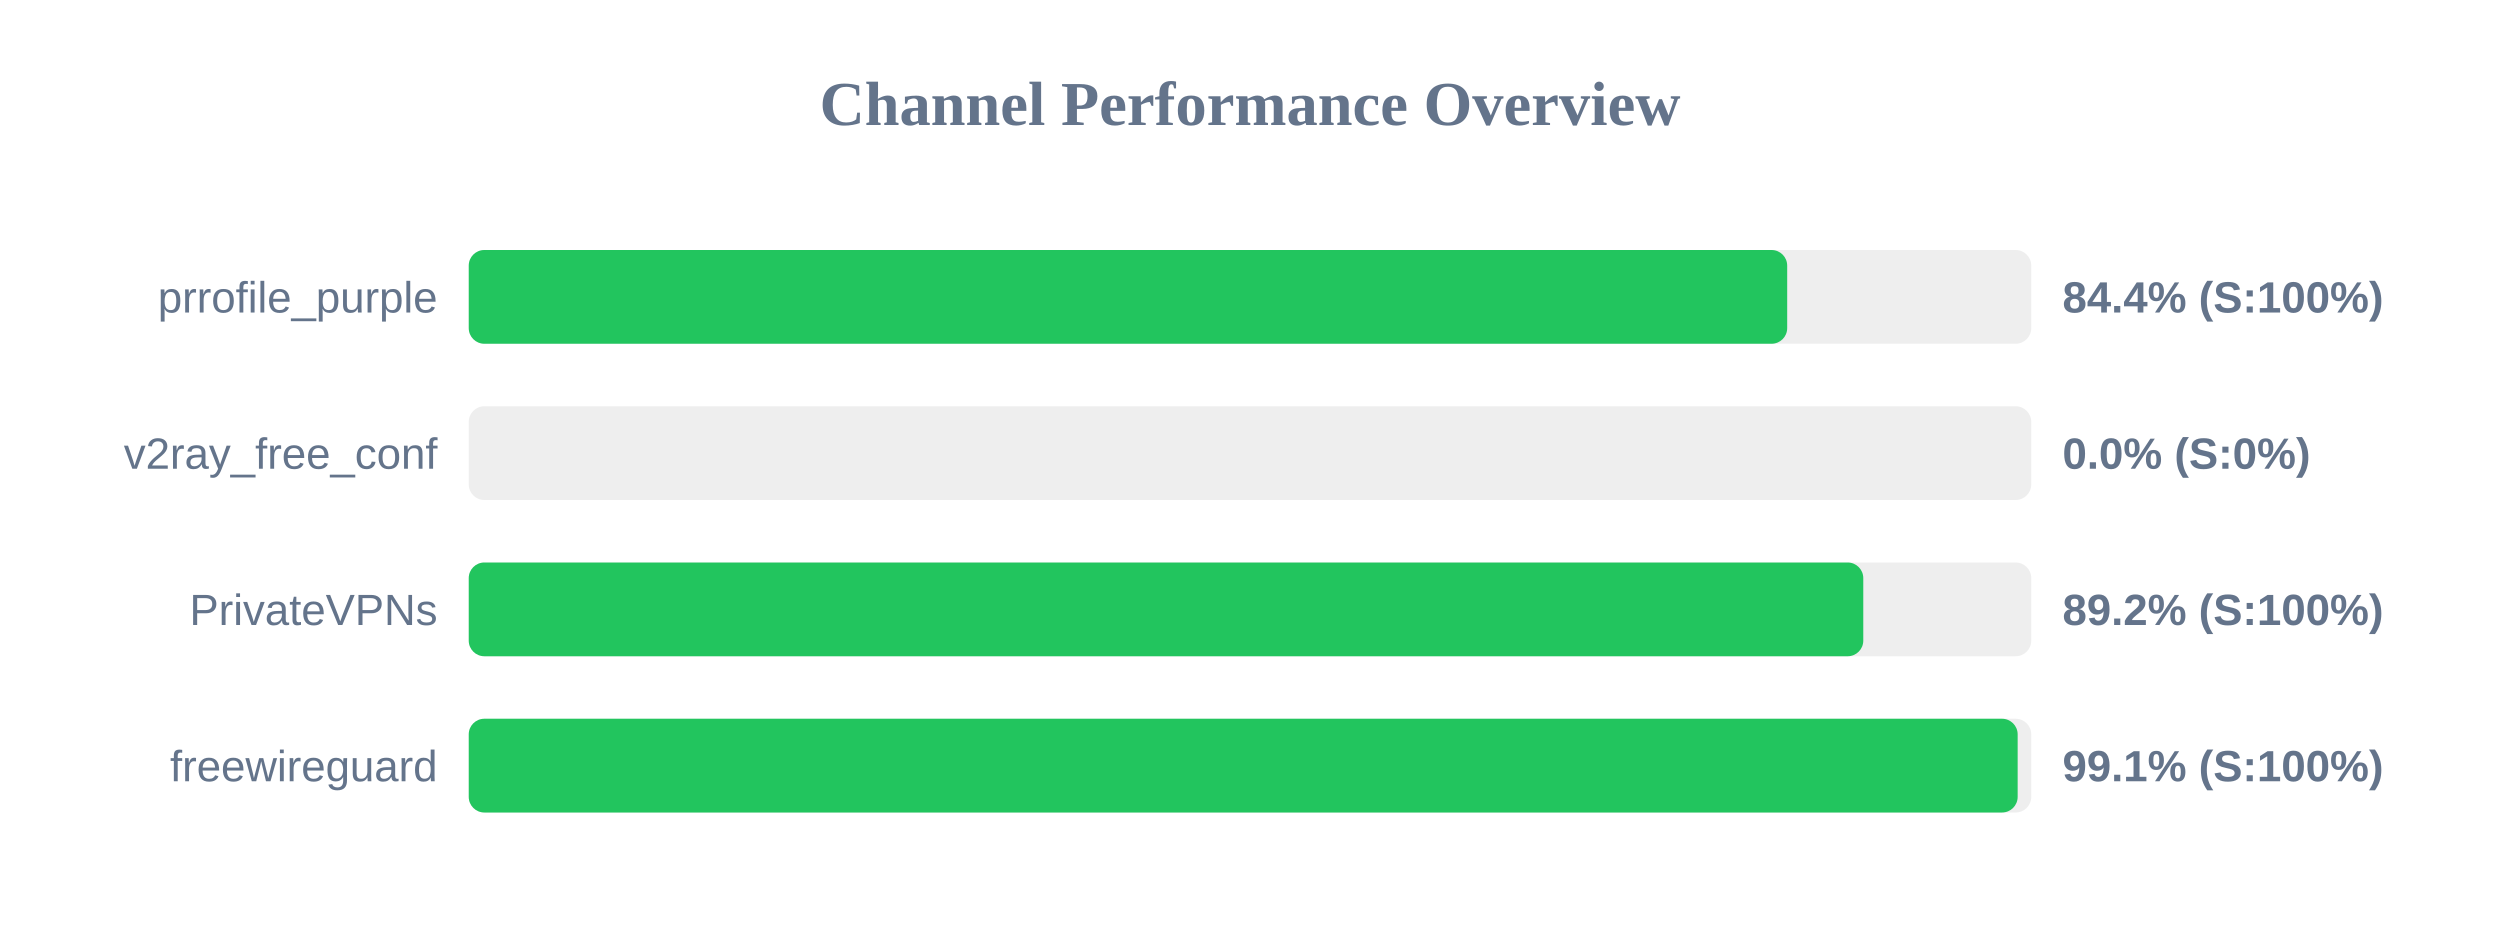
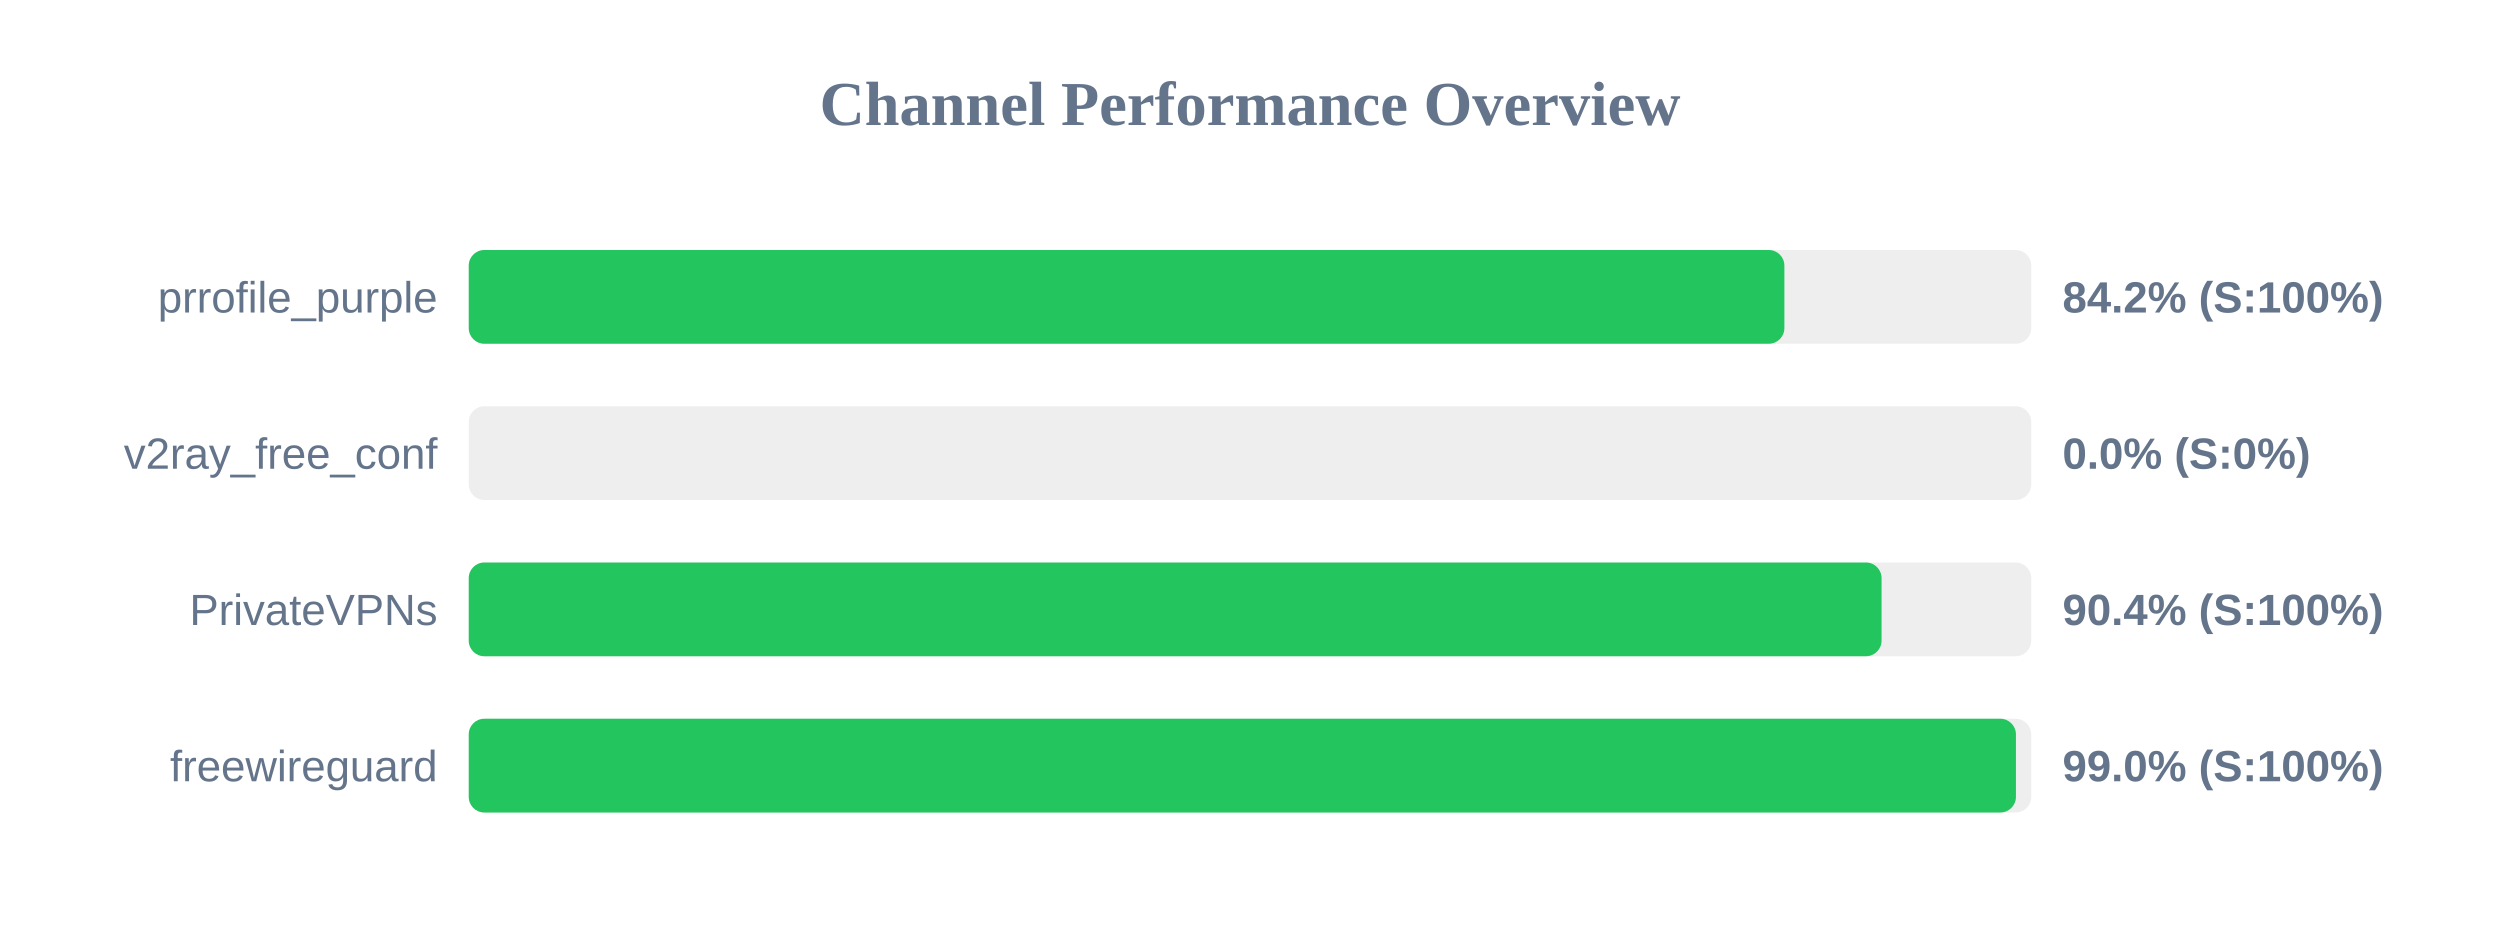
<svg xmlns="http://www.w3.org/2000/svg" width="800" height="300" version="1.1">
  <style>
        .row { font: 14px Arial; fill: #64748b; }
        .score { font: bold 14px Arial; fill: #64748b; }
    </style>
  <text x="400" y="40" text-anchor="middle" font-size="20px" font-weight="bold" fill="#64748b">Channel Performance Overview</text>
  <rect x="150" y="80" width="500" height="30" fill="#eee" rx="5" />
-   <rect x="150" y="80" width="421.9" height="30" fill="#22c55e" rx="5" />
+   <rect x="150" y="80" width="421.0" height="30" fill="#22c55e" rx="5" />
  <text x="140" y="100" text-anchor="end" class="row">prrofile_purple</text>
-   <text x="660" y="100" text-anchor="start" class="score">84.4% (S:100%)</text>
+   <text x="660" y="100" text-anchor="start" class="score">84.2% (S:100%)</text>
  <rect x="150" y="130" width="500" height="30" fill="#eee" rx="5" />
  <rect x="150" y="130" width="0.0" height="30" fill="#ef4444" rx="5" />
  <text x="140" y="150" text-anchor="end" class="row">v2ray_free_conf</text>
  <text x="660" y="150" text-anchor="start" class="score">0.0% (S:0%)</text>
  <rect x="150" y="180" width="500" height="30" fill="#eee" rx="5" />
-   <rect x="150" y="180" width="446.25" height="30" fill="#22c55e" rx="5" />
+   <rect x="150" y="180" width="452.1" height="30" fill="#22c55e" rx="5" />
  <text x="140" y="200" text-anchor="end" class="row">PrivateVPNs</text>
-   <text x="660" y="200" text-anchor="start" class="score">89.2% (S:100%)</text>
+   <text x="660" y="200" text-anchor="start" class="score">90.4% (S:100%)</text>
  <rect x="150" y="230" width="500" height="30" fill="#eee" rx="5" />
-   <rect x="150" y="230" width="495.65" height="30" fill="#22c55e" rx="5" />
+   <rect x="150" y="230" width="495.1" height="30" fill="#22c55e" rx="5" />
  <text x="140" y="250" text-anchor="end" class="row">freewireguard</text>
-   <text x="660" y="250" text-anchor="start" class="score">99.1% (S:100%)</text>
+   <text x="660" y="250" text-anchor="start" class="score">99.0% (S:100%)</text>
</svg>
